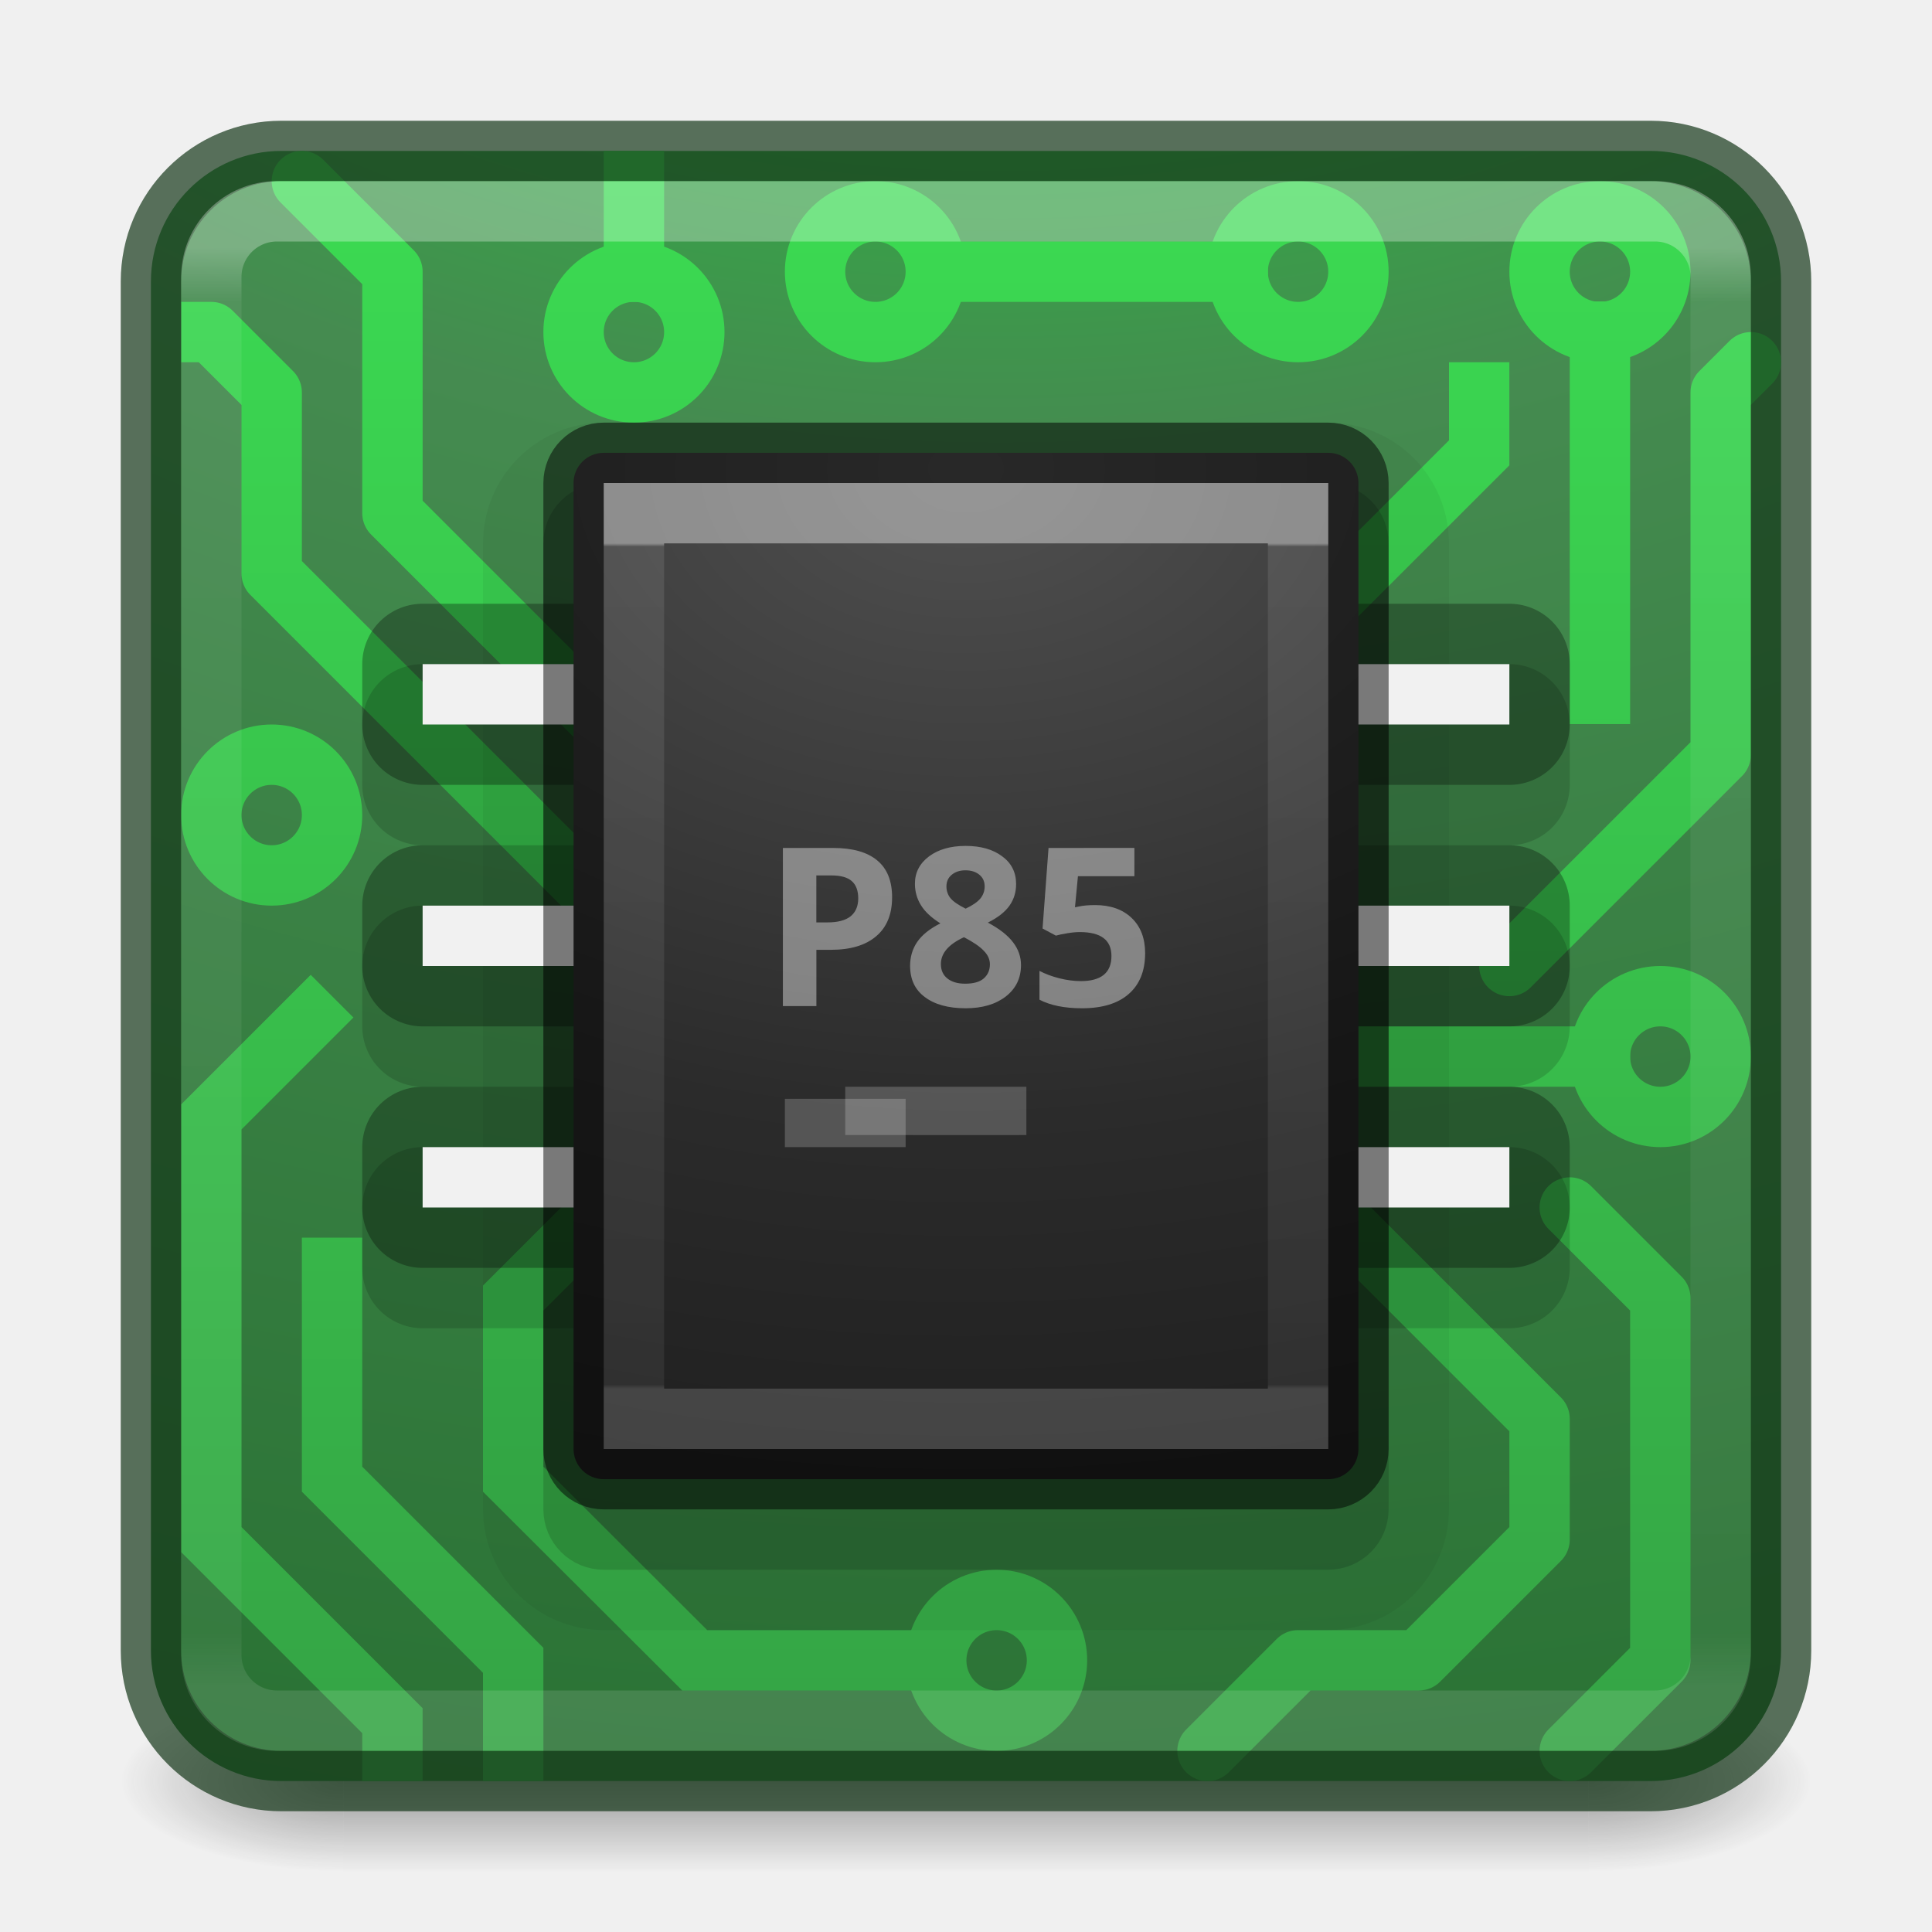
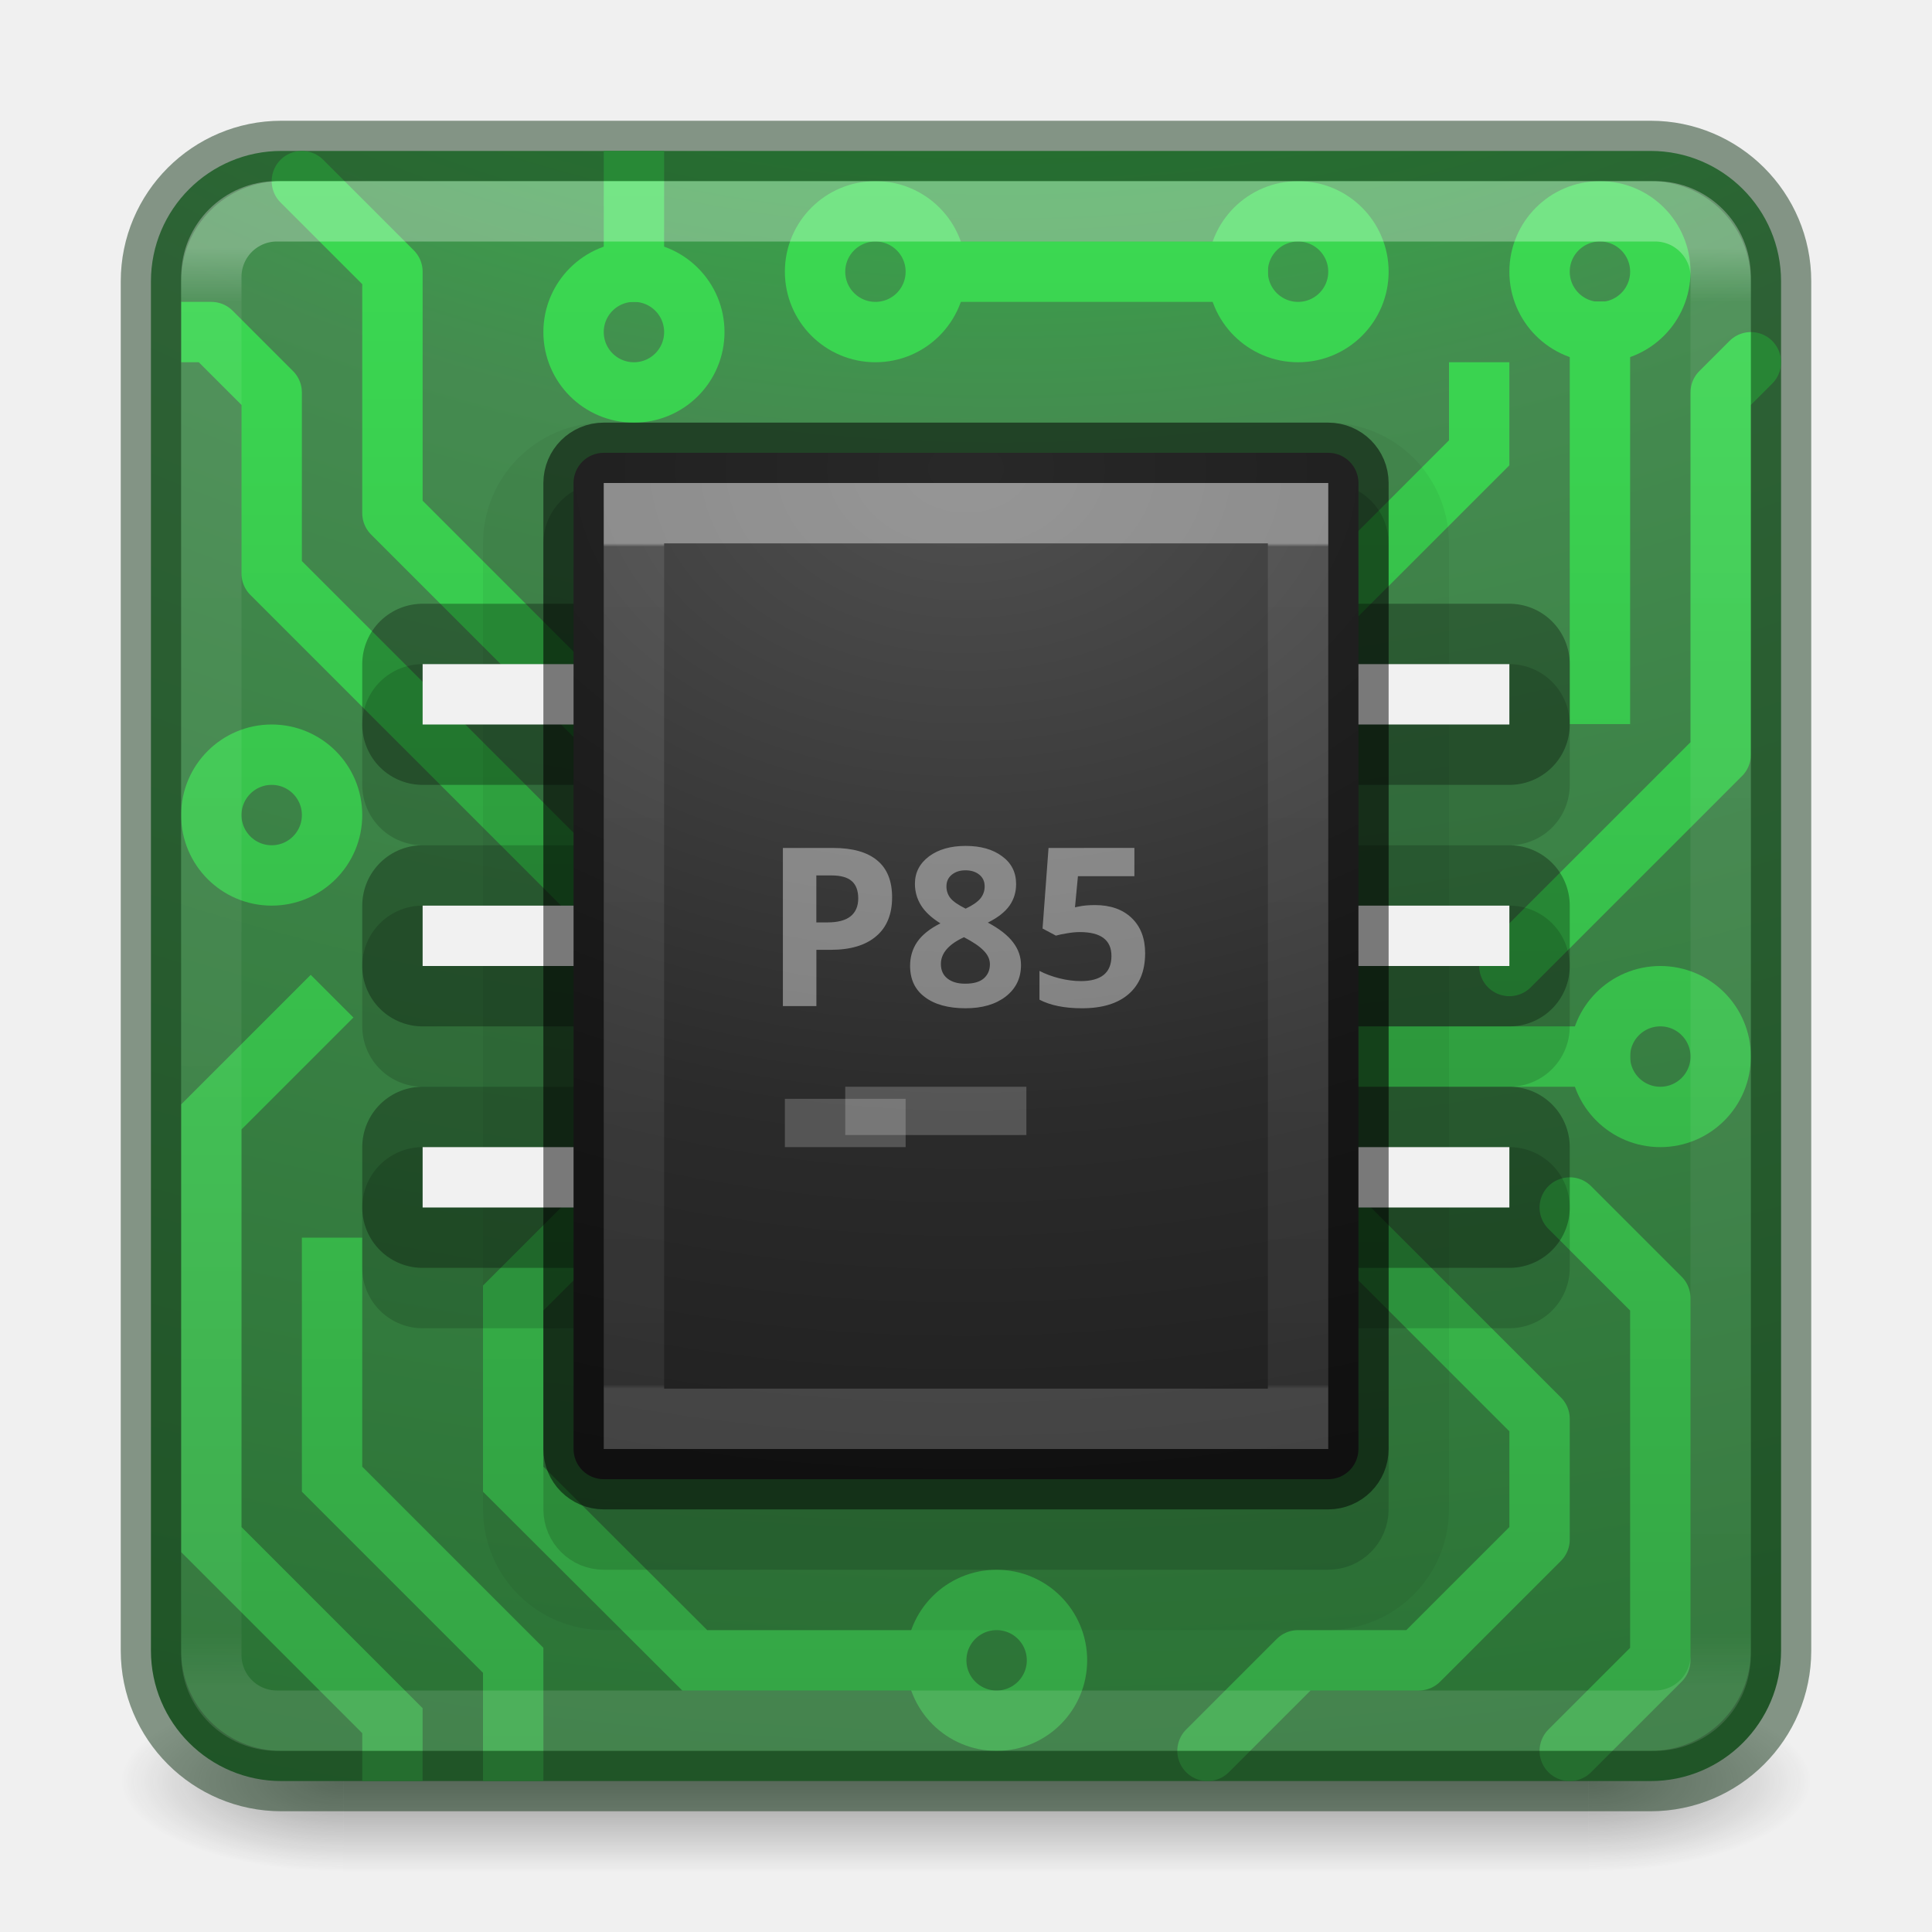
- <svg xmlns="http://www.w3.org/2000/svg" xmlns:xlink="http://www.w3.org/1999/xlink" id="svg4588" height="32" width="32" version="1.1">
+ <svg xmlns="http://www.w3.org/2000/svg" xmlns:xlink="http://www.w3.org/1999/xlink" version="1.1" width="32" height="32" id="svg4588">
  <defs id="defs4590">
    <linearGradient id="linearGradient4394">
-       <stop id="stop4396" offset="0" style="stop-color:#35a445;stop-opacity:1" />
-       <stop id="stop4398" offset="1" style="stop-color:#3bda52;stop-opacity:1" />
+       <stop style="stop-color:#35a445;stop-opacity:1" offset="0" id="stop4396" />
+       <stop style="stop-color:#3bda52;stop-opacity:1" offset="1" id="stop4398" />
    </linearGradient>
-     <linearGradient gradientTransform="matrix(0.6756757,0,0,0.6756757,-0.2162186,-0.2162061)" gradientUnits="userSpaceOnUse" xlink:href="#linearGradient3924-0" id="linearGradient3483" y2="41.679" x2="38.546" y1="6.374" x1="38.546" />
+     <linearGradient x1="38.546" y1="6.374" x2="38.546" y2="41.679" id="linearGradient3483" xlink:href="#linearGradient3924-0" gradientUnits="userSpaceOnUse" gradientTransform="matrix(0.6756757,0,0,0.6756757,-0.2162186,-0.2162061)" />
    <linearGradient id="linearGradient3924-0">
-       <stop offset="0" style="stop-color:#ffffff;stop-opacity:1" id="stop3926-6" />
-       <stop offset="0.038" style="stop-color:#ffffff;stop-opacity:0.235" id="stop3928-3" />
-       <stop offset="0.962" style="stop-color:#ffffff;stop-opacity:0.157" id="stop3930-2" />
-       <stop offset="1" style="stop-color:#ffffff;stop-opacity:0.392" id="stop3932-62" />
+       <stop id="stop3926-6" style="stop-color:#ffffff;stop-opacity:1" offset="0" />
+       <stop id="stop3928-3" style="stop-color:#ffffff;stop-opacity:0.235" offset="0.038" />
+       <stop id="stop3930-2" style="stop-color:#ffffff;stop-opacity:0.157" offset="0.962" />
+       <stop id="stop3932-62" style="stop-color:#ffffff;stop-opacity:0.392" offset="1" />
    </linearGradient>
-     <radialGradient gradientTransform="matrix(0,6.575229,-8.07228,0,96.95192,-56.11144)" gradientUnits="userSpaceOnUse" xlink:href="#linearGradient2867-449-88-871-390-598-476-591-434-148-57-177-8-3-3-6-4-8-8-8-5" id="radialGradient4388" fy="9.957" fx="6.2" r="12.672" cy="9.957" cx="6.73" />
+     <radialGradient cx="6.73" cy="9.957" r="12.672" fx="6.2" fy="9.957" id="radialGradient4388" xlink:href="#linearGradient2867-449-88-871-390-598-476-591-434-148-57-177-8-3-3-6-4-8-8-8-5" gradientUnits="userSpaceOnUse" gradientTransform="matrix(0,6.575229,-8.07228,0,96.95192,-56.11144)" />
    <linearGradient id="linearGradient2867-449-88-871-390-598-476-591-434-148-57-177-8-3-3-6-4-8-8-8-5">
-       <stop offset="0" style="stop-color:#00ff27;stop-opacity:1" id="stop3750-1-0-7-6-6-1-3-9-3" />
-       <stop offset="0.262" style="stop-color:#458b50;stop-opacity:1" id="stop3752-3-7-4-0-32-8-923-0-7" />
-       <stop offset="0.705" style="stop-color:#176121;stop-opacity:1" id="stop3754-1-8-5-2-7-6-7-1-9" />
-       <stop offset="1" style="stop-color:#2b5131;stop-opacity:1" id="stop3756-1-6-2-6-6-1-96-6-0" />
+       <stop id="stop3750-1-0-7-6-6-1-3-9-3" style="stop-color:#00ff27;stop-opacity:1" offset="0" />
+       <stop id="stop3752-3-7-4-0-32-8-923-0-7" style="stop-color:#458b50;stop-opacity:1" offset="0.262" />
+       <stop id="stop3754-1-8-5-2-7-6-7-1-9" style="stop-color:#176121;stop-opacity:1" offset="0.705" />
+       <stop id="stop3756-1-6-2-6-6-1-96-6-0" style="stop-color:#2b5131;stop-opacity:1" offset="1" />
    </linearGradient>
-     <radialGradient gradientTransform="matrix(2.003784,0,0,1.4,27.98813,-17.4)" gradientUnits="userSpaceOnUse" xlink:href="#linearGradient3688-166-749-6" id="radialGradient3493" fy="43.5" fx="4.993" r="2.5" cy="43.5" cx="4.993" />
+     <radialGradient cx="4.993" cy="43.5" r="2.5" fx="4.993" fy="43.5" id="radialGradient3493" xlink:href="#linearGradient3688-166-749-6" gradientUnits="userSpaceOnUse" gradientTransform="matrix(2.003784,0,0,1.4,27.98813,-17.4)" />
    <linearGradient id="linearGradient3688-166-749-6">
-       <stop offset="0" style="stop-color:#181818;stop-opacity:1" id="stop2883-8" />
-       <stop offset="1" style="stop-color:#181818;stop-opacity:0" id="stop2885-3" />
+       <stop id="stop2883-8" style="stop-color:#181818;stop-opacity:1" offset="0" />
+       <stop id="stop2885-3" style="stop-color:#181818;stop-opacity:0" offset="1" />
    </linearGradient>
-     <radialGradient gradientTransform="matrix(2.003784,0,0,1.4,-20.01187,-104.4)" gradientUnits="userSpaceOnUse" xlink:href="#linearGradient3688-464-309-7" id="radialGradient3495" fy="43.5" fx="4.993" r="2.5" cy="43.5" cx="4.993" />
+     <radialGradient cx="4.993" cy="43.5" r="2.5" fx="4.993" fy="43.5" id="radialGradient3495" xlink:href="#linearGradient3688-464-309-7" gradientUnits="userSpaceOnUse" gradientTransform="matrix(2.003784,0,0,1.4,-20.01187,-104.4)" />
    <linearGradient id="linearGradient3688-464-309-7">
-       <stop offset="0" style="stop-color:#181818;stop-opacity:1" id="stop2889-0" />
-       <stop offset="1" style="stop-color:#181818;stop-opacity:0" id="stop2891-66" />
+       <stop id="stop2889-0" style="stop-color:#181818;stop-opacity:1" offset="0" />
+       <stop id="stop2891-66" style="stop-color:#181818;stop-opacity:0" offset="1" />
    </linearGradient>
-     <linearGradient gradientUnits="userSpaceOnUse" xlink:href="#linearGradient3702-501-757-3" id="linearGradient3497" y2="39.999" x2="25.058" y1="47.028" x1="25.058" />
+     <linearGradient x1="25.058" y1="47.028" x2="25.058" y2="39.999" id="linearGradient3497" xlink:href="#linearGradient3702-501-757-3" gradientUnits="userSpaceOnUse" />
    <linearGradient id="linearGradient3702-501-757-3">
-       <stop offset="0" style="stop-color:#181818;stop-opacity:0" id="stop2895-3" />
-       <stop offset="0.5" style="stop-color:#181818;stop-opacity:1" id="stop2897-28" />
-       <stop offset="1" style="stop-color:#181818;stop-opacity:0" id="stop2899-8" />
+       <stop id="stop2895-3" style="stop-color:#181818;stop-opacity:0" offset="0" />
+       <stop id="stop2897-28" style="stop-color:#181818;stop-opacity:1" offset="0.5" />
+       <stop id="stop2899-8" style="stop-color:#181818;stop-opacity:0" offset="1" />
    </linearGradient>
-     <radialGradient gradientTransform="matrix(7.5648508e-8,2.058327,-2.950842,0,40.93396,-7.674636)" gradientUnits="userSpaceOnUse" xlink:href="#linearGradient2867-449-88-871-390-598-476-591-434-148-57-177-8-3-3-6-4-8-8-8-5-9-4-5" id="radialGradient4900" fy="8.45" fx="7.496" r="20" cy="8.45" cx="7.496" />
+     <radialGradient cx="7.496" cy="8.45" r="20" fx="7.496" fy="8.45" id="radialGradient4900" xlink:href="#linearGradient2867-449-88-871-390-598-476-591-434-148-57-177-8-3-3-6-4-8-8-8-5-9-4-5" gradientUnits="userSpaceOnUse" gradientTransform="matrix(7.5648508e-8,2.058327,-2.950842,0,40.93396,-7.674636)" />
    <linearGradient id="linearGradient2867-449-88-871-390-598-476-591-434-148-57-177-8-3-3-6-4-8-8-8-5-9-4-5">
-       <stop offset="0" style="stop-color:#505050;stop-opacity:1" id="stop3750-1-0-7-6-6-1-3-9-3-3-3-6" />
-       <stop offset="0.262" style="stop-color:#2b2b2b;stop-opacity:1" id="stop3752-3-7-4-0-32-8-923-0-7-1-1-4" />
-       <stop offset="0.705" style="stop-color:#0a0a0a;stop-opacity:1" id="stop3754-1-8-5-2-7-6-7-1-9-8-6-2" />
-       <stop offset="1" style="stop-color:#000000;stop-opacity:1" id="stop3756-1-6-2-6-6-1-96-6-0-0-6-2" />
+       <stop id="stop3750-1-0-7-6-6-1-3-9-3-3-3-6" style="stop-color:#505050;stop-opacity:1" offset="0" />
+       <stop id="stop3752-3-7-4-0-32-8-923-0-7-1-1-4" style="stop-color:#2b2b2b;stop-opacity:1" offset="0.262" />
+       <stop id="stop3754-1-8-5-2-7-6-7-1-9-8-6-2" style="stop-color:#0a0a0a;stop-opacity:1" offset="0.705" />
+       <stop id="stop3756-1-6-2-6-6-1-96-6-0-0-6-2" style="stop-color:#000000;stop-opacity:1" offset="1" />
    </linearGradient>
-     <linearGradient gradientTransform="matrix(0.2972973,0,0,0.4054054,8.864865,6.270276)" gradientUnits="userSpaceOnUse" xlink:href="#linearGradient3967" id="linearGradient4898" y2="41.267" x2="24" y1="6.733" x1="24" />
+     <linearGradient x1="24" y1="6.733" x2="24" y2="41.267" id="linearGradient4898" xlink:href="#linearGradient3967" gradientUnits="userSpaceOnUse" gradientTransform="matrix(0.2972973,0,0,0.4054054,8.864865,6.270276)" />
    <linearGradient id="linearGradient3967">
-       <stop offset="0" style="stop-color:#ffffff;stop-opacity:1" id="stop3969" />
-       <stop offset="0.004" style="stop-color:#ffffff;stop-opacity:0.235" id="stop3971" />
-       <stop offset="0.995" style="stop-color:#ffffff;stop-opacity:0.157" id="stop3973" />
-       <stop offset="1" style="stop-color:#ffffff;stop-opacity:0.392" id="stop3975" />
+       <stop id="stop3969" style="stop-color:#ffffff;stop-opacity:1" offset="0" />
+       <stop id="stop3971" style="stop-color:#ffffff;stop-opacity:0.235" offset="0.004" />
+       <stop id="stop3973" style="stop-color:#ffffff;stop-opacity:0.157" offset="0.995" />
+       <stop id="stop3975" style="stop-color:#ffffff;stop-opacity:0.392" offset="1" />
    </linearGradient>
-     <linearGradient gradientUnits="userSpaceOnUse" y2="3" x2="55" y1="29" x1="55" id="linearGradient4400" xlink:href="#linearGradient4394" />
+     <linearGradient xlink:href="#linearGradient4394" id="linearGradient4400" x1="55" y1="29" x2="55" y2="3" gradientUnits="userSpaceOnUse" />
  </defs>
-   <g transform="matrix(0.6999997,0,0,0.3333336,-0.8000002,15.33333)" id="g2036-2" style="display:inline">
-     <g transform="matrix(1.052632,0,0,1.285713,-1.263158,-13.42854)" id="g3712-3" style="opacity:0.4">
-       <rect width="5" height="7" x="38" y="40" id="rect2801-0" style="fill:url(#radialGradient3493);fill-opacity:1;stroke:none" />
-       <rect width="5" height="7" x="-10" y="-47" transform="scale(-1,-1)" id="rect3696-2" style="fill:url(#radialGradient3495);fill-opacity:1;stroke:none" />
-       <rect width="28" height="7" x="10" y="40" id="rect3700-1" style="fill:url(#linearGradient3497);fill-opacity:1;stroke:none" />
+   <g style="display:inline" id="g2036-2" transform="matrix(0.6999997,0,0,0.3333336,-0.8000002,15.33333)">
+     <g style="opacity:0.4" id="g3712-3" transform="matrix(1.052632,0,0,1.285713,-1.263158,-13.42854)">
+       <rect style="fill:url(#radialGradient3493);fill-opacity:1;stroke:none" id="rect2801-0" y="40" x="38" height="7" width="5" />
+       <rect style="fill:url(#radialGradient3495);fill-opacity:1;stroke:none" id="rect3696-2" transform="scale(-1,-1)" y="-47" x="-10" height="7" width="5" />
+       <rect style="fill:url(#linearGradient3497);fill-opacity:1;stroke:none" id="rect3700-1" y="40" x="10" height="7" width="28" />
    </g>
  </g>
-   <rect width="27" height="27" rx="2.16" ry="2.16" x="2.5" y="2.5" id="rect5505" style="color:#000000;display:inline;overflow:visible;visibility:visible;fill:url(#radialGradient4388);fill-opacity:1;fill-rule:nonzero;stroke:none;stroke-width:1;marker:none;enable-background:accumulate" />
-   <g style="stroke:url(#linearGradient4400);stroke-opacity:1" transform="translate(-37,0)" id="g4347">
-     <circle style="opacity:1;fill:none;fill-opacity:1;stroke:url(#linearGradient4400);stroke-width:1;stroke-linecap:square;stroke-linejoin:miter;stroke-miterlimit:4;stroke-dasharray:none;stroke-opacity:1" id="path4238" cx="51.5" cy="4.5" r="1" />
-     <path style="fill:none;fill-rule:evenodd;stroke:url(#linearGradient4400);stroke-width:1px;stroke-linecap:square;stroke-linejoin:miter;stroke-opacity:1" d="M 52.507,4.5 57.5,4.5" id="path4305" />
-     <circle r="1" cy="4.5" cx="58.5" id="circle4307" style="opacity:1;fill:none;fill-opacity:1;stroke:url(#linearGradient4400);stroke-width:1;stroke-linecap:square;stroke-linejoin:miter;stroke-miterlimit:4;stroke-dasharray:none;stroke-opacity:1" />
-     <circle style="opacity:1;fill:none;fill-opacity:1;stroke:url(#linearGradient4400);stroke-width:1;stroke-linecap:square;stroke-linejoin:miter;stroke-miterlimit:4;stroke-dasharray:none;stroke-opacity:1" id="circle4309" cx="63.5" cy="4.5" r="1" />
-     <circle r="1" cy="17.5" cx="64.5" id="circle4311" style="opacity:1;fill:none;fill-opacity:1;stroke:url(#linearGradient4400);stroke-width:1;stroke-linecap:square;stroke-linejoin:miter;stroke-miterlimit:4;stroke-dasharray:none;stroke-opacity:1" />
-     <circle style="opacity:1;fill:none;fill-opacity:1;stroke:url(#linearGradient4400);stroke-width:1;stroke-linecap:square;stroke-linejoin:miter;stroke-miterlimit:4;stroke-dasharray:none;stroke-opacity:1" id="circle4313" cx="41.5" cy="13.5" r="1" />
-     <circle r="1" cy="5.5" cx="47.5" id="circle4315" style="opacity:1;fill:none;fill-opacity:1;stroke:url(#linearGradient4400);stroke-width:1;stroke-linecap:square;stroke-linejoin:miter;stroke-miterlimit:4;stroke-dasharray:none;stroke-opacity:1" />
-     <path id="path4317" d="m 47.5,3 0,1.5" style="fill:none;fill-rule:evenodd;stroke:url(#linearGradient4400);stroke-width:1px;stroke-linecap:square;stroke-linejoin:miter;stroke-opacity:1" />
-     <path style="fill:none;fill-rule:evenodd;stroke:url(#linearGradient4400);stroke-width:1px;stroke-linecap:square;stroke-linejoin:miter;stroke-opacity:1" d="m 63.5,5.493 0,6" id="path4319" />
-     <path id="path4321" d="m 62,16 3.5,-3.5 0,-6 L 66,6" style="fill:none;fill-rule:evenodd;stroke:url(#linearGradient4400);stroke-width:1px;stroke-linecap:round;stroke-linejoin:round;stroke-opacity:1" />
-     <path style="fill:none;fill-rule:evenodd;stroke:url(#linearGradient4400);stroke-width:1px;stroke-linecap:round;stroke-linejoin:round;stroke-opacity:1" d="m 63,29 1.5,-1.5 0,-6 L 63,20" id="path4323" />
-     <path id="path4325" d="m 63.5,17.5 -6,0" style="fill:none;fill-rule:evenodd;stroke:url(#linearGradient4400);stroke-width:1px;stroke-linecap:square;stroke-linejoin:miter;stroke-opacity:1" />
-     <path style="fill:none;fill-rule:evenodd;stroke:url(#linearGradient4400);stroke-width:1px;stroke-linecap:round;stroke-linejoin:round;stroke-opacity:1" d="m 47,12 -3.5,-3.5 0,-4 L 42,3" id="path4327" />
-     <path id="path4329" d="m 47,15 -5.5,-5.5 0,-3 -1,-1 -0.5,0" style="fill:none;fill-rule:evenodd;stroke:url(#linearGradient4400);stroke-width:1px;stroke-linecap:butt;stroke-linejoin:round;stroke-opacity:1" />
-     <path id="path4331" d="m 59,20 3.5,3.5 0,2 -2,2 -2,0 L 57,29" style="fill:none;fill-rule:evenodd;stroke:url(#linearGradient4400);stroke-width:1px;stroke-linecap:round;stroke-linejoin:round;stroke-opacity:1" />
-     <circle r="1" cy="27.5" cx="-53.507" id="circle4333" style="opacity:1;fill:none;fill-opacity:1;stroke:url(#linearGradient4400);stroke-width:1;stroke-linecap:square;stroke-linejoin:miter;stroke-miterlimit:4;stroke-dasharray:none;stroke-opacity:1" transform="scale(-1,1)" />
-     <path id="path4335" d="m 52.5,27.5 -3.993,0 -3.007,-3 0,-3 2,-2" style="fill:none;fill-rule:evenodd;stroke:url(#linearGradient4400);stroke-width:1px;stroke-linecap:square;stroke-linejoin:miter;stroke-opacity:1" />
-     <path style="fill:none;fill-rule:evenodd;stroke:url(#linearGradient4400);stroke-width:1px;stroke-linecap:butt;stroke-linejoin:miter;stroke-opacity:1" d="m 45.5,29.5 0,-2 -3,-3 0,-4 0,0" id="path4339" />
-     <path style="fill:none;fill-rule:evenodd;stroke:url(#linearGradient4400);stroke-width:1px;stroke-linecap:butt;stroke-linejoin:miter;stroke-opacity:1" d="m 42.5,16.5 -2,2 0,7 3,3 0,1 0,0" id="path4341" />
-     <path style="fill:none;fill-rule:evenodd;stroke:url(#linearGradient4400);stroke-width:1px;stroke-linecap:square;stroke-linejoin:miter;stroke-opacity:1" d="m 61.5,6.5 0,1 -3,3" id="path4345" />
+   <rect style="color:#000000;display:inline;overflow:visible;visibility:visible;fill:url(#radialGradient4388);fill-opacity:1;fill-rule:nonzero;stroke:none;stroke-width:1;marker:none;enable-background:accumulate" id="rect5505" y="2.5" x="2.5" ry="2.16" rx="2.16" height="27" width="27" />
+   <g id="g4347" transform="translate(-37,0)" style="stroke:url(#linearGradient4400);stroke-opacity:1">
+     <circle r="1" cy="4.5" cx="51.5" id="path4238" style="opacity:1;fill:none;fill-opacity:1;stroke:url(#linearGradient4400);stroke-width:1;stroke-linecap:square;stroke-linejoin:miter;stroke-miterlimit:4;stroke-dasharray:none;stroke-opacity:1" />
+     <path id="path4305" d="M 52.507,4.5 57.5,4.5" style="fill:none;fill-rule:evenodd;stroke:url(#linearGradient4400);stroke-width:1px;stroke-linecap:square;stroke-linejoin:miter;stroke-opacity:1" />
+     <circle style="opacity:1;fill:none;fill-opacity:1;stroke:url(#linearGradient4400);stroke-width:1;stroke-linecap:square;stroke-linejoin:miter;stroke-miterlimit:4;stroke-dasharray:none;stroke-opacity:1" id="circle4307" cx="58.5" cy="4.5" r="1" />
+     <circle r="1" cy="4.5" cx="63.5" id="circle4309" style="opacity:1;fill:none;fill-opacity:1;stroke:url(#linearGradient4400);stroke-width:1;stroke-linecap:square;stroke-linejoin:miter;stroke-miterlimit:4;stroke-dasharray:none;stroke-opacity:1" />
+     <circle style="opacity:1;fill:none;fill-opacity:1;stroke:url(#linearGradient4400);stroke-width:1;stroke-linecap:square;stroke-linejoin:miter;stroke-miterlimit:4;stroke-dasharray:none;stroke-opacity:1" id="circle4311" cx="64.5" cy="17.5" r="1" />
+     <circle r="1" cy="13.5" cx="41.5" id="circle4313" style="opacity:1;fill:none;fill-opacity:1;stroke:url(#linearGradient4400);stroke-width:1;stroke-linecap:square;stroke-linejoin:miter;stroke-miterlimit:4;stroke-dasharray:none;stroke-opacity:1" />
+     <circle style="opacity:1;fill:none;fill-opacity:1;stroke:url(#linearGradient4400);stroke-width:1;stroke-linecap:square;stroke-linejoin:miter;stroke-miterlimit:4;stroke-dasharray:none;stroke-opacity:1" id="circle4315" cx="47.5" cy="5.5" r="1" />
+     <path style="fill:none;fill-rule:evenodd;stroke:url(#linearGradient4400);stroke-width:1px;stroke-linecap:square;stroke-linejoin:miter;stroke-opacity:1" d="m 47.5,3 0,1.5" id="path4317" />
+     <path id="path4319" d="m 63.5,5.493 0,6" style="fill:none;fill-rule:evenodd;stroke:url(#linearGradient4400);stroke-width:1px;stroke-linecap:square;stroke-linejoin:miter;stroke-opacity:1" />
+     <path style="fill:none;fill-rule:evenodd;stroke:url(#linearGradient4400);stroke-width:1px;stroke-linecap:round;stroke-linejoin:round;stroke-opacity:1" d="m 62,16 3.5,-3.5 0,-6 L 66,6" id="path4321" />
+     <path id="path4323" d="m 63,29 1.5,-1.5 0,-6 L 63,20" style="fill:none;fill-rule:evenodd;stroke:url(#linearGradient4400);stroke-width:1px;stroke-linecap:round;stroke-linejoin:round;stroke-opacity:1" />
+     <path style="fill:none;fill-rule:evenodd;stroke:url(#linearGradient4400);stroke-width:1px;stroke-linecap:square;stroke-linejoin:miter;stroke-opacity:1" d="m 63.5,17.5 -6,0" id="path4325" />
+     <path id="path4327" d="m 47,12 -3.5,-3.5 0,-4 L 42,3" style="fill:none;fill-rule:evenodd;stroke:url(#linearGradient4400);stroke-width:1px;stroke-linecap:round;stroke-linejoin:round;stroke-opacity:1" />
+     <path style="fill:none;fill-rule:evenodd;stroke:url(#linearGradient4400);stroke-width:1px;stroke-linecap:butt;stroke-linejoin:round;stroke-opacity:1" d="m 47,15 -5.5,-5.5 0,-3 -1,-1 -0.5,0" id="path4329" />
+     <path style="fill:none;fill-rule:evenodd;stroke:url(#linearGradient4400);stroke-width:1px;stroke-linecap:round;stroke-linejoin:round;stroke-opacity:1" d="m 59,20 3.5,3.5 0,2 -2,2 -2,0 L 57,29" id="path4331" />
+     <circle transform="scale(-1,1)" style="opacity:1;fill:none;fill-opacity:1;stroke:url(#linearGradient4400);stroke-width:1;stroke-linecap:square;stroke-linejoin:miter;stroke-miterlimit:4;stroke-dasharray:none;stroke-opacity:1" id="circle4333" cx="-53.507" cy="27.5" r="1" />
+     <path style="fill:none;fill-rule:evenodd;stroke:url(#linearGradient4400);stroke-width:1px;stroke-linecap:square;stroke-linejoin:miter;stroke-opacity:1" d="m 52.5,27.5 -3.993,0 -3.007,-3 0,-3 2,-2" id="path4335" />
+     <path id="path4339" d="m 45.5,29.5 0,-2 -3,-3 0,-4 0,0" style="fill:none;fill-rule:evenodd;stroke:url(#linearGradient4400);stroke-width:1px;stroke-linecap:butt;stroke-linejoin:miter;stroke-opacity:1" />
+     <path id="path4341" d="m 42.5,16.5 -2,2 0,7 3,3 0,1 0,0" style="fill:none;fill-rule:evenodd;stroke:url(#linearGradient4400);stroke-width:1px;stroke-linecap:butt;stroke-linejoin:miter;stroke-opacity:1" />
+     <path id="path4345" d="m 61.5,6.5 0,1 -3,3" style="fill:none;fill-rule:evenodd;stroke:url(#linearGradient4400);stroke-width:1px;stroke-linecap:square;stroke-linejoin:miter;stroke-opacity:1" />
  </g>
-   <rect width="27" height="27" rx="2.16" ry="2.16" x="2.5" y="2.5" id="rect5505-6" style="color:#000000;display:inline;overflow:visible;visibility:visible;opacity:0.7;fill:none;stroke:#153719;stroke-width:1;stroke-linecap:round;stroke-linejoin:round;stroke-miterlimit:4;stroke-dasharray:none;stroke-dashoffset:0;stroke-opacity:1;marker:none;enable-background:accumulate" />
-   <rect style="color:#000000;display:inline;overflow:visible;visibility:visible;fill:#000000;fill-opacity:1;fill-rule:nonzero;stroke:#000000;stroke-width:1;stroke-linecap:round;stroke-linejoin:round;stroke-miterlimit:4;stroke-dasharray:none;stroke-dashoffset:0;stroke-opacity:1;marker:none;enable-background:accumulate;opacity:0.15" id="rect4448" y="8.5" x="9.5" ry="0.5" rx="0.5" height="17" width="13" />
-   <rect width="13" height="17" rx="0.5" ry="0.5" x="9.5" y="8.5" id="rect4450" style="color:#000000;display:inline;overflow:visible;visibility:visible;fill:#000000;fill-opacity:1;fill-rule:nonzero;stroke:#000000;stroke-width:3;stroke-linecap:round;stroke-linejoin:round;stroke-miterlimit:4;stroke-dasharray:none;stroke-dashoffset:0;stroke-opacity:1;marker:none;enable-background:accumulate;opacity:0.05" />
-   <g style="fill:none;stroke:#000000;stroke-opacity:1;stroke-width:2;stroke-miterlimit:4.1;stroke-dasharray:none;stroke-linejoin:round;opacity:0.3" id="g4378">
-     <rect style="opacity:1;fill:none;fill-opacity:1;stroke:#000000;stroke-width:2;stroke-linejoin:round;stroke-miterlimit:4.1;stroke-dasharray:none;stroke-opacity:1" id="rect4380" width="18" height="1" x="7" y="11" />
-     <rect y="19" x="7" height="1" width="18" id="rect4382" style="opacity:1;fill:none;fill-opacity:1;stroke:#000000;stroke-width:2;stroke-linejoin:round;stroke-miterlimit:4.1;stroke-dasharray:none;stroke-opacity:1" />
-     <rect y="15" x="7" height="1" width="18" id="rect4384" style="opacity:1;fill:none;fill-opacity:1;stroke:#000000;stroke-width:2;stroke-linejoin:round;stroke-miterlimit:4.1;stroke-dasharray:none;stroke-opacity:1" />
+   <rect style="color:#000000;display:inline;overflow:visible;visibility:visible;opacity:0.5;fill:none;stroke:#153719;stroke-width:1;stroke-linecap:round;stroke-linejoin:round;stroke-miterlimit:4;stroke-dasharray:none;stroke-dashoffset:0;stroke-opacity:1;marker:none;enable-background:accumulate" id="rect5505-6" y="2.5" x="2.5" ry="2.16" rx="2.16" height="27" width="27" />
+   <rect width="13" height="17" rx="0.5" ry="0.5" x="9.5" y="8.5" id="rect4448" style="color:#000000;display:inline;overflow:visible;visibility:visible;fill:#000000;fill-opacity:1;fill-rule:nonzero;stroke:#000000;stroke-width:1;stroke-linecap:round;stroke-linejoin:round;stroke-miterlimit:4;stroke-dasharray:none;stroke-dashoffset:0;stroke-opacity:1;marker:none;enable-background:accumulate;opacity:0.15" />
+   <rect style="color:#000000;display:inline;overflow:visible;visibility:visible;fill:#000000;fill-opacity:1;fill-rule:nonzero;stroke:#000000;stroke-width:3;stroke-linecap:round;stroke-linejoin:round;stroke-miterlimit:4;stroke-dasharray:none;stroke-dashoffset:0;stroke-opacity:1;marker:none;enable-background:accumulate;opacity:0.05" id="rect4450" y="8.5" x="9.5" ry="0.5" rx="0.5" height="17" width="13" />
+   <g id="g4378" style="fill:none;stroke:#000000;stroke-opacity:1;stroke-width:2;stroke-miterlimit:4.1;stroke-dasharray:none;stroke-linejoin:round;opacity:0.3">
+     <rect y="11" x="7" height="1" width="18" id="rect4380" style="opacity:1;fill:none;fill-opacity:1;stroke:#000000;stroke-width:2;stroke-linejoin:round;stroke-miterlimit:4.1;stroke-dasharray:none;stroke-opacity:1" />
+     <rect style="opacity:1;fill:none;fill-opacity:1;stroke:#000000;stroke-width:2;stroke-linejoin:round;stroke-miterlimit:4.1;stroke-dasharray:none;stroke-opacity:1" id="rect4382" width="18" height="1" x="7" y="19" />
+     <rect style="opacity:1;fill:none;fill-opacity:1;stroke:#000000;stroke-width:2;stroke-linejoin:round;stroke-miterlimit:4.1;stroke-dasharray:none;stroke-opacity:1" id="rect4384" width="18" height="1" x="7" y="15" />
  </g>
-   <g transform="translate(0,1)" id="g4386" style="opacity:0.15;fill:none;stroke:#000000;stroke-width:2;stroke-linejoin:round;stroke-miterlimit:4.1;stroke-dasharray:none;stroke-opacity:1">
-     <rect y="11" x="7" height="1" width="18" id="rect4388" style="opacity:1;fill:none;fill-opacity:1;stroke:#000000;stroke-width:2;stroke-linejoin:round;stroke-miterlimit:4.1;stroke-dasharray:none;stroke-opacity:1" />
-     <rect style="opacity:1;fill:none;fill-opacity:1;stroke:#000000;stroke-width:2;stroke-linejoin:round;stroke-miterlimit:4.1;stroke-dasharray:none;stroke-opacity:1" id="rect4390" width="18" height="1" x="7" y="19" />
-     <rect style="opacity:1;fill:none;fill-opacity:1;stroke:#000000;stroke-width:2;stroke-linejoin:round;stroke-miterlimit:4.1;stroke-dasharray:none;stroke-opacity:1" id="rect4392" width="18" height="1" x="7" y="15" />
+   <g style="opacity:0.15;fill:none;stroke:#000000;stroke-width:2;stroke-linejoin:round;stroke-miterlimit:4.1;stroke-dasharray:none;stroke-opacity:1" id="g4386" transform="translate(0,1)">
+     <rect style="opacity:1;fill:none;fill-opacity:1;stroke:#000000;stroke-width:2;stroke-linejoin:round;stroke-miterlimit:4.1;stroke-dasharray:none;stroke-opacity:1" id="rect4388" width="18" height="1" x="7" y="11" />
+     <rect y="19" x="7" height="1" width="18" id="rect4390" style="opacity:1;fill:none;fill-opacity:1;stroke:#000000;stroke-width:2;stroke-linejoin:round;stroke-miterlimit:4.1;stroke-dasharray:none;stroke-opacity:1" />
+     <rect y="15" x="7" height="1" width="18" id="rect4392" style="opacity:1;fill:none;fill-opacity:1;stroke:#000000;stroke-width:2;stroke-linejoin:round;stroke-miterlimit:4.1;stroke-dasharray:none;stroke-opacity:1" />
  </g>
  <g id="g4373">
-     <rect y="11" x="7" height="1" width="18" id="rect4226" style="opacity:1;fill:#f1f1f1;fill-opacity:1;stroke:none;stroke-width:1;stroke-linejoin:miter;stroke-miterlimit:4;stroke-dasharray:none;stroke-opacity:1" />
-     <rect style="opacity:1;fill:#f1f1f1;fill-opacity:1;stroke:none;stroke-width:1;stroke-linejoin:miter;stroke-miterlimit:4;stroke-dasharray:none;stroke-opacity:1" id="rect4228" width="18" height="1" x="7" y="19" />
-     <rect style="opacity:1;fill:#f1f1f1;fill-opacity:1;stroke:none;stroke-width:1;stroke-linejoin:miter;stroke-miterlimit:4;stroke-dasharray:none;stroke-opacity:1" id="rect4230" width="18" height="1" x="7" y="15" />
+     <rect style="opacity:1;fill:#f1f1f1;fill-opacity:1;stroke:none;stroke-width:1;stroke-linejoin:miter;stroke-miterlimit:4;stroke-dasharray:none;stroke-opacity:1" id="rect4226" width="18" height="1" x="7" y="11" />
+     <rect y="19" x="7" height="1" width="18" id="rect4228" style="opacity:1;fill:#f1f1f1;fill-opacity:1;stroke:none;stroke-width:1;stroke-linejoin:miter;stroke-miterlimit:4;stroke-dasharray:none;stroke-opacity:1" />
+     <rect y="15" x="7" height="1" width="18" id="rect4230" style="opacity:1;fill:#f1f1f1;fill-opacity:1;stroke:none;stroke-width:1;stroke-linejoin:miter;stroke-miterlimit:4;stroke-dasharray:none;stroke-opacity:1" />
  </g>
-   <rect width="13" height="17" rx="0.5" ry="0.5" x="9.5" y="7.5" id="rect5505-21" style="color:#000000;display:inline;overflow:visible;visibility:visible;fill:url(#radialGradient4900);fill-opacity:1;fill-rule:nonzero;stroke:#000000;stroke-width:1;stroke-linecap:round;stroke-linejoin:round;stroke-miterlimit:4;stroke-dasharray:none;stroke-dashoffset:0;stroke-opacity:0.498;marker:none;enable-background:accumulate" />
-   <rect width="11" height="15" x="10.5" y="8.5" id="rect6741-1-6-5" style="opacity:0.4;fill:none;stroke:url(#linearGradient4898);stroke-width:1;stroke-linecap:round;stroke-linejoin:miter;stroke-miterlimit:4;stroke-dasharray:none;stroke-dashoffset:0;stroke-opacity:1" />
-   <path style="font-style:normal;font-variant:normal;font-weight:bold;font-stretch:normal;font-size:5px;line-height:125%;font-family:'Open Sans';-inkscape-font-specification:'Open Sans Bold';letter-spacing:0px;word-spacing:0px;opacity:0.4;fill:#ffffff;fill-opacity:1;stroke:none;stroke-width:1px;stroke-linecap:butt;stroke-linejoin:miter;stroke-opacity:1" d="m 15.994,14.011 c -0.25,0 -0.451,0.058 -0.606,0.173 -0.155,0.116 -0.234,0.267 -0.234,0.454 0,0.128 0.033,0.247 0.099,0.354 0.066,0.108 0.173,0.208 0.323,0.302 -0.176,0.088 -0.304,0.191 -0.384,0.307 -0.079,0.116 -0.118,0.248 -0.118,0.397 0,0.223 0.081,0.396 0.245,0.517 C 15.482,16.638 15.707,16.7 15.994,16.7 c 0.275,0 0.497,-0.065 0.665,-0.195 0.168,-0.131 0.252,-0.305 0.252,-0.52 0,-0.136 -0.043,-0.261 -0.129,-0.374 -0.085,-0.115 -0.224,-0.225 -0.42,-0.33 0.165,-0.082 0.284,-0.176 0.358,-0.28 0.074,-0.105 0.11,-0.225 0.11,-0.358 0,-0.194 -0.077,-0.347 -0.231,-0.46 -0.153,-0.115 -0.355,-0.172 -0.606,-0.172 z m -3.027,0.034 0,2.619 0.555,0 0,-0.932 0.238,0 c 0.325,0 0.575,-0.074 0.751,-0.224 0.177,-0.149 0.265,-0.365 0.265,-0.646 0,-0.271 -0.082,-0.476 -0.248,-0.612 -0.165,-0.137 -0.408,-0.205 -0.725,-0.205 z m 4.4,0 -0.099,1.334 0.221,0.118 c 0.048,-0.014 0.11,-0.027 0.186,-0.039 0.076,-0.013 0.146,-0.02 0.209,-0.02 0.35,0 0.525,0.132 0.525,0.396 0,0.277 -0.169,0.416 -0.507,0.416 -0.112,0 -0.23,-0.015 -0.355,-0.046 -0.125,-0.032 -0.235,-0.073 -0.33,-0.123 l 0,0.477 c 0.179,0.094 0.414,0.142 0.705,0.142 0.336,0 0.594,-0.079 0.774,-0.237 0.18,-0.158 0.271,-0.382 0.271,-0.675 0,-0.247 -0.075,-0.443 -0.225,-0.585 -0.149,-0.142 -0.352,-0.212 -0.605,-0.212 -0.108,0 -0.197,0.008 -0.269,0.024 l -0.063,0.013 0.049,-0.515 0.935,0 0,-0.469 z m -1.376,0.37 c 0.093,0 0.17,0.024 0.229,0.072 0.06,0.048 0.089,0.113 0.089,0.195 0,0.075 -0.024,0.142 -0.07,0.199 -0.047,0.057 -0.128,0.114 -0.245,0.169 -0.121,-0.06 -0.204,-0.117 -0.251,-0.173 -0.045,-0.057 -0.067,-0.123 -0.067,-0.195 0,-0.081 0.029,-0.144 0.086,-0.192 0.059,-0.049 0.135,-0.075 0.229,-0.075 z m -2.47,0.085 0.252,0 c 0.152,0 0.263,0.031 0.334,0.093 0.072,0.062 0.108,0.158 0.108,0.288 0,0.129 -0.043,0.229 -0.128,0.297 -0.085,0.067 -0.212,0.1 -0.383,0.1 l -0.183,0 z m 2.445,1.023 c 0.152,0.079 0.261,0.153 0.328,0.224 0.068,0.069 0.102,0.144 0.102,0.224 0,0.097 -0.034,0.175 -0.102,0.235 -0.068,0.059 -0.171,0.087 -0.308,0.087 -0.124,0 -0.222,-0.029 -0.294,-0.086 -0.072,-0.057 -0.108,-0.137 -0.108,-0.239 0,-0.179 0.127,-0.327 0.381,-0.444 z" id="text4325" />
-   <rect width="25" height="25" rx="1.087" ry="1.087" x="3.5" y="3.5" id="rect6741-7-4" style="opacity:0.3;fill:none;stroke:url(#linearGradient3483);stroke-width:1;stroke-linecap:round;stroke-linejoin:round;stroke-miterlimit:4;stroke-dasharray:none;stroke-dashoffset:0;stroke-opacity:1" />
-   <rect y="18.2" x="13" height="0.8" width="2" id="rect4452" style="opacity:0.2;fill:#ffffff;fill-opacity:1;stroke:none;stroke-width:3;stroke-linecap:round;stroke-linejoin:round;stroke-miterlimit:4;stroke-dasharray:none;stroke-opacity:1" />
-   <rect style="opacity:0.2;fill:#ffffff;fill-opacity:1;stroke:none;stroke-width:3;stroke-linecap:round;stroke-linejoin:round;stroke-miterlimit:4;stroke-dasharray:none;stroke-opacity:1" id="rect4454" width="3" height="0.8" x="14" y="18" />
+   <rect style="color:#000000;display:inline;overflow:visible;visibility:visible;fill:url(#radialGradient4900);fill-opacity:1;fill-rule:nonzero;stroke:#000000;stroke-width:1;stroke-linecap:round;stroke-linejoin:round;stroke-miterlimit:4;stroke-dasharray:none;stroke-dashoffset:0;stroke-opacity:0.498;marker:none;enable-background:accumulate" id="rect5505-21" y="7.5" x="9.5" ry="0.5" rx="0.5" height="17" width="13" />
+   <rect style="opacity:0.4;fill:none;stroke:url(#linearGradient4898);stroke-width:1;stroke-linecap:round;stroke-linejoin:miter;stroke-miterlimit:4;stroke-dasharray:none;stroke-dashoffset:0;stroke-opacity:1" id="rect6741-1-6-5" y="8.5" x="10.5" height="15" width="11" />
+   <path id="text4325" d="m 15.994,14.011 c -0.25,0 -0.451,0.058 -0.606,0.173 -0.155,0.116 -0.234,0.267 -0.234,0.454 0,0.128 0.033,0.247 0.099,0.354 0.066,0.108 0.173,0.208 0.323,0.302 -0.176,0.088 -0.304,0.191 -0.384,0.307 -0.079,0.116 -0.118,0.248 -0.118,0.397 0,0.223 0.081,0.396 0.245,0.517 C 15.482,16.638 15.707,16.7 15.994,16.7 c 0.275,0 0.497,-0.065 0.665,-0.195 0.168,-0.131 0.252,-0.305 0.252,-0.52 0,-0.136 -0.043,-0.261 -0.129,-0.374 -0.085,-0.115 -0.224,-0.225 -0.42,-0.33 0.165,-0.082 0.284,-0.176 0.358,-0.28 0.074,-0.105 0.11,-0.225 0.11,-0.358 0,-0.194 -0.077,-0.347 -0.231,-0.46 -0.153,-0.115 -0.355,-0.172 -0.606,-0.172 z m -3.027,0.034 0,2.619 0.555,0 0,-0.932 0.238,0 c 0.325,0 0.575,-0.074 0.751,-0.224 0.177,-0.149 0.265,-0.365 0.265,-0.646 0,-0.271 -0.082,-0.476 -0.248,-0.612 -0.165,-0.137 -0.408,-0.205 -0.725,-0.205 z m 4.4,0 -0.099,1.334 0.221,0.118 c 0.048,-0.014 0.11,-0.027 0.186,-0.039 0.076,-0.013 0.146,-0.02 0.209,-0.02 0.35,0 0.525,0.132 0.525,0.396 0,0.277 -0.169,0.416 -0.507,0.416 -0.112,0 -0.23,-0.015 -0.355,-0.046 -0.125,-0.032 -0.235,-0.073 -0.33,-0.123 l 0,0.477 c 0.179,0.094 0.414,0.142 0.705,0.142 0.336,0 0.594,-0.079 0.774,-0.237 0.18,-0.158 0.271,-0.382 0.271,-0.675 0,-0.247 -0.075,-0.443 -0.225,-0.585 -0.149,-0.142 -0.352,-0.212 -0.605,-0.212 -0.108,0 -0.197,0.008 -0.269,0.024 l -0.063,0.013 0.049,-0.515 0.935,0 0,-0.469 z m -1.376,0.37 c 0.093,0 0.17,0.024 0.229,0.072 0.06,0.048 0.089,0.113 0.089,0.195 0,0.075 -0.024,0.142 -0.07,0.199 -0.047,0.057 -0.128,0.114 -0.245,0.169 -0.121,-0.06 -0.204,-0.117 -0.251,-0.173 -0.045,-0.057 -0.067,-0.123 -0.067,-0.195 0,-0.081 0.029,-0.144 0.086,-0.192 0.059,-0.049 0.135,-0.075 0.229,-0.075 z m -2.47,0.085 0.252,0 c 0.152,0 0.263,0.031 0.334,0.093 0.072,0.062 0.108,0.158 0.108,0.288 0,0.129 -0.043,0.229 -0.128,0.297 -0.085,0.067 -0.212,0.1 -0.383,0.1 l -0.183,0 z m 2.445,1.023 c 0.152,0.079 0.261,0.153 0.328,0.224 0.068,0.069 0.102,0.144 0.102,0.224 0,0.097 -0.034,0.175 -0.102,0.235 -0.068,0.059 -0.171,0.087 -0.308,0.087 -0.124,0 -0.222,-0.029 -0.294,-0.086 -0.072,-0.057 -0.108,-0.137 -0.108,-0.239 0,-0.179 0.127,-0.327 0.381,-0.444 z" style="font-style:normal;font-variant:normal;font-weight:bold;font-stretch:normal;font-size:5px;line-height:125%;font-family:'Open Sans';-inkscape-font-specification:'Open Sans Bold';letter-spacing:0px;word-spacing:0px;opacity:0.4;fill:#ffffff;fill-opacity:1;stroke:none;stroke-width:1px;stroke-linecap:butt;stroke-linejoin:miter;stroke-opacity:1" />
+   <rect style="opacity:0.3;fill:none;stroke:url(#linearGradient3483);stroke-width:1;stroke-linecap:round;stroke-linejoin:round;stroke-miterlimit:4;stroke-dasharray:none;stroke-dashoffset:0;stroke-opacity:1" id="rect6741-7-4" y="3.5" x="3.5" ry="1.087" rx="1.087" height="25" width="25" />
+   <rect style="opacity:0.2;fill:#ffffff;fill-opacity:1;stroke:none;stroke-width:3;stroke-linecap:round;stroke-linejoin:round;stroke-miterlimit:4;stroke-dasharray:none;stroke-opacity:1" id="rect4452" width="2" height="0.8" x="13" y="18.2" />
+   <rect y="18" x="14" height="0.8" width="3" id="rect4454" style="opacity:0.2;fill:#ffffff;fill-opacity:1;stroke:none;stroke-width:3;stroke-linecap:round;stroke-linejoin:round;stroke-miterlimit:4;stroke-dasharray:none;stroke-opacity:1" />
</svg>
